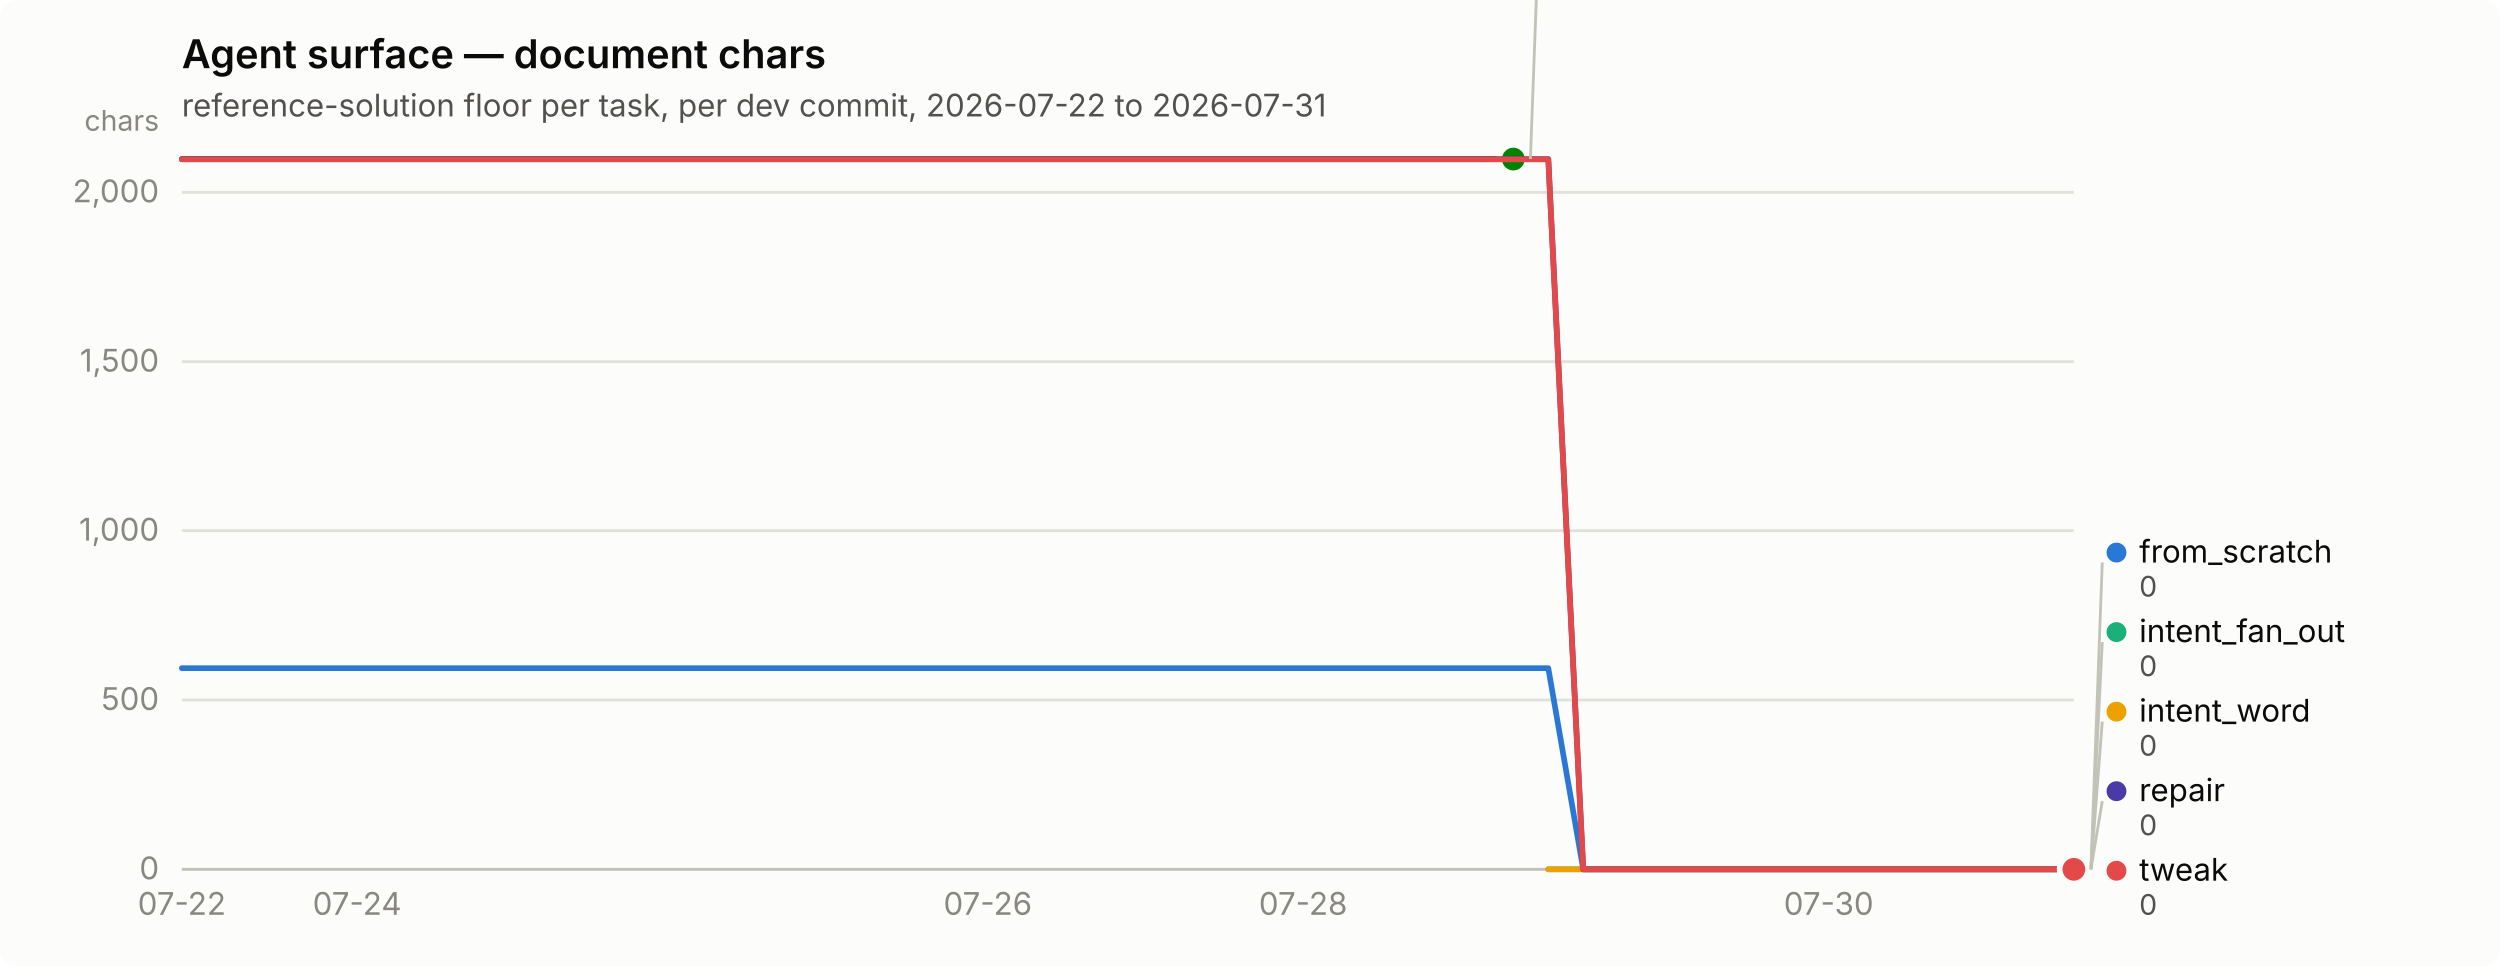
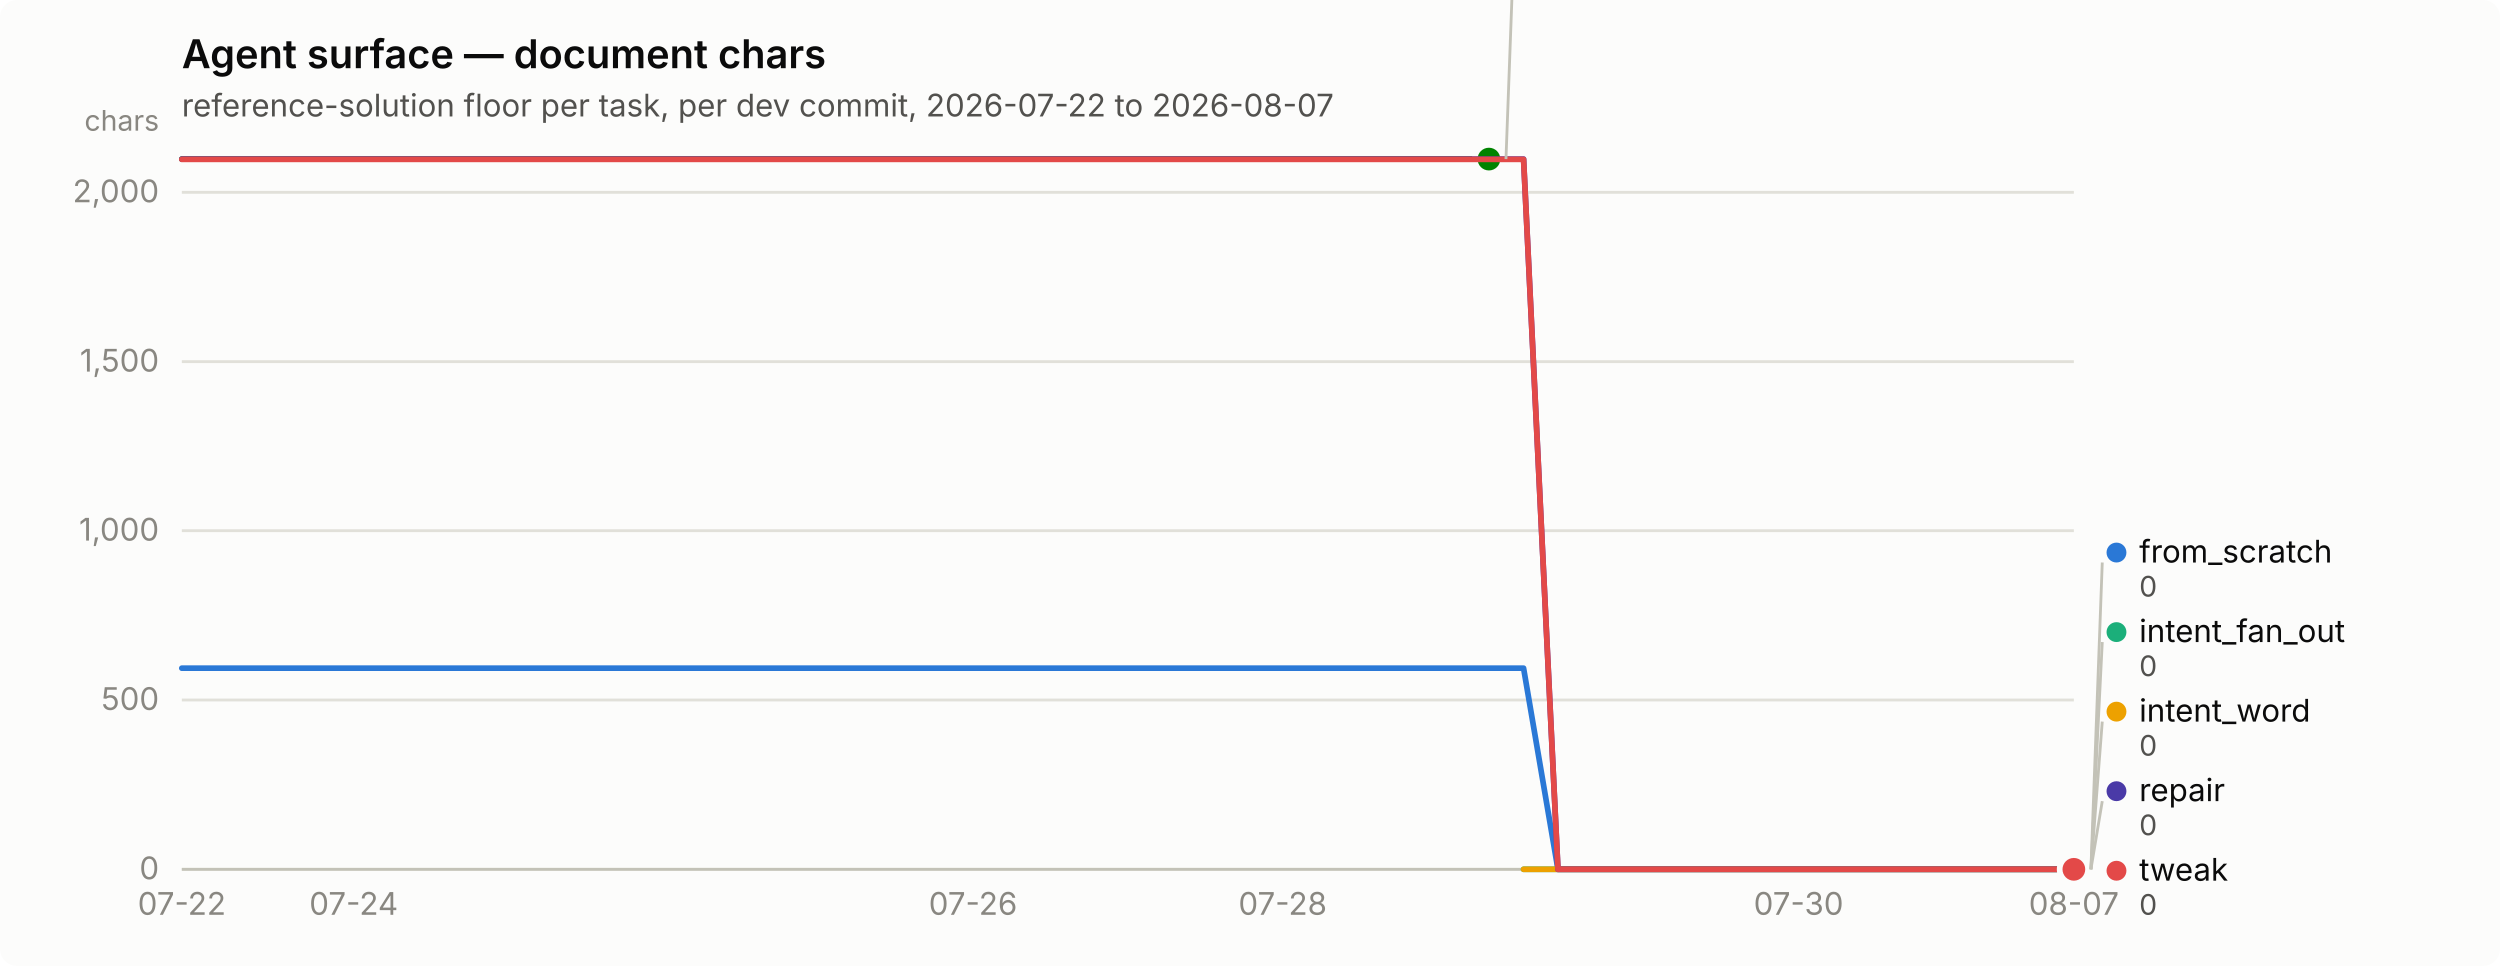
<svg xmlns="http://www.w3.org/2000/svg" width="880" height="340" viewBox="0 0 880 340" role="img" aria-label="Agent surface — document chars">
  <rect width="880" height="340" rx="6" fill="#fcfcfb" />
  <text x="64" y="24" font-family="system-ui, -apple-system, &quot;Segoe UI&quot;, sans-serif" font-size="14" font-weight="600" fill="#0b0b0b">Agent surface — document chars</text>
-   <text x="64" y="41" font-family="system-ui, -apple-system, &quot;Segoe UI&quot;, sans-serif" font-size="11" fill="#52514e">reference-solution floor per task, per dev commit, 2026-07-22 to 2026-07-31</text>
+   <text x="64" y="41" font-family="system-ui, -apple-system, &quot;Segoe UI&quot;, sans-serif" font-size="11" fill="#52514e">reference-solution floor per task, per dev commit, 2026-07-22 to 2026-08-07</text>
  <line x1="64" y1="306.0" x2="730" y2="306.0" stroke="#e1e0d9" stroke-width="1" />
  <text x="56" y="309.5" text-anchor="end" font-family="system-ui, -apple-system, &quot;Segoe UI&quot;, sans-serif" font-size="11" style="font-variant-numeric: tabular-nums" fill="#898781">0</text>
  <line x1="64" y1="246.4" x2="730" y2="246.4" stroke="#e1e0d9" stroke-width="1" />
  <text x="56" y="249.9" text-anchor="end" font-family="system-ui, -apple-system, &quot;Segoe UI&quot;, sans-serif" font-size="11" style="font-variant-numeric: tabular-nums" fill="#898781">500</text>
  <line x1="64" y1="186.8" x2="730" y2="186.8" stroke="#e1e0d9" stroke-width="1" />
  <text x="56" y="190.3" text-anchor="end" font-family="system-ui, -apple-system, &quot;Segoe UI&quot;, sans-serif" font-size="11" style="font-variant-numeric: tabular-nums" fill="#898781">1,000</text>
  <line x1="64" y1="127.3" x2="730" y2="127.3" stroke="#e1e0d9" stroke-width="1" />
  <text x="56" y="130.8" text-anchor="end" font-family="system-ui, -apple-system, &quot;Segoe UI&quot;, sans-serif" font-size="11" style="font-variant-numeric: tabular-nums" fill="#898781">1,500</text>
  <line x1="64" y1="67.7" x2="730" y2="67.7" stroke="#e1e0d9" stroke-width="1" />
  <text x="56" y="71.2" text-anchor="end" font-family="system-ui, -apple-system, &quot;Segoe UI&quot;, sans-serif" font-size="11" style="font-variant-numeric: tabular-nums" fill="#898781">2,000</text>
  <text x="56" y="46" text-anchor="end" font-family="system-ui, -apple-system, &quot;Segoe UI&quot;, sans-serif" font-size="10" fill="#898781">chars</text>
  <line x1="64" y1="306" x2="730" y2="306" stroke="#c3c2b7" stroke-width="1" />
  <text x="64.0" y="322" text-anchor="middle" font-family="system-ui, -apple-system, &quot;Segoe UI&quot;, sans-serif" font-size="11" style="font-variant-numeric: tabular-nums" fill="#898781">07-22</text>
-   <text x="125.7" y="322" text-anchor="middle" font-family="system-ui, -apple-system, &quot;Segoe UI&quot;, sans-serif" font-size="11" style="font-variant-numeric: tabular-nums" fill="#898781">07-24</text>
-   <text x="347.7" y="322" text-anchor="middle" font-family="system-ui, -apple-system, &quot;Segoe UI&quot;, sans-serif" font-size="11" style="font-variant-numeric: tabular-nums" fill="#898781">07-26</text>
-   <text x="458.7" y="322" text-anchor="middle" font-family="system-ui, -apple-system, &quot;Segoe UI&quot;, sans-serif" font-size="11" style="font-variant-numeric: tabular-nums" fill="#898781">07-28</text>
-   <text x="643.7" y="322" text-anchor="middle" font-family="system-ui, -apple-system, &quot;Segoe UI&quot;, sans-serif" font-size="11" style="font-variant-numeric: tabular-nums" fill="#898781">07-30</text>
-   <path d="M64.0,235.2 L76.3,235.2 L88.7,235.2 L101.0,235.2 L113.3,235.2 L125.7,235.2 L138.0,235.2 L150.3,235.2 L162.7,235.2 L175.0,235.2 L187.3,235.2 L199.7,235.2 L212.0,235.2 L224.3,235.2 L236.7,235.2 L249.0,235.2 L261.3,235.2 L273.7,235.2 L286.0,235.2 L298.3,235.2 L310.7,235.2 L323.0,235.2 L335.3,235.2 L347.7,235.2 L360.0,235.2 L372.3,235.2 L384.7,235.2 L397.0,235.2 L409.3,235.2 L421.7,235.2 L434.0,235.2 L446.3,235.2 L458.7,235.2 L471.0,235.2 L483.3,235.2 L495.7,235.2 L508.0,235.2 L520.3,235.2 L532.7,235.2 L545.0,235.2 L557.3,306.0 L569.7,306.0 L582.0,306.0 L594.3,306.0 L606.7,306.0 L619.0,306.0 L631.3,306.0 L643.7,306.0 L656.0,306.0 L668.3,306.0 L680.7,306.0 L693.0,306.0 L705.3,306.0 L717.7,306.0 L730.0,306.0" fill="none" stroke="#2a78d6" stroke-width="2" stroke-linejoin="round" stroke-linecap="round" />
+   <text x="124.5" y="322" text-anchor="middle" font-family="system-ui, -apple-system, &quot;Segoe UI&quot;, sans-serif" font-size="11" style="font-variant-numeric: tabular-nums" fill="#898781">07-24</text>
+   <text x="342.5" y="322" text-anchor="middle" font-family="system-ui, -apple-system, &quot;Segoe UI&quot;, sans-serif" font-size="11" style="font-variant-numeric: tabular-nums" fill="#898781">07-26</text>
+   <text x="451.5" y="322" text-anchor="middle" font-family="system-ui, -apple-system, &quot;Segoe UI&quot;, sans-serif" font-size="11" style="font-variant-numeric: tabular-nums" fill="#898781">07-28</text>
+   <text x="633.1" y="322" text-anchor="middle" font-family="system-ui, -apple-system, &quot;Segoe UI&quot;, sans-serif" font-size="11" style="font-variant-numeric: tabular-nums" fill="#898781">07-30</text>
+   <text x="730.0" y="322" text-anchor="middle" font-family="system-ui, -apple-system, &quot;Segoe UI&quot;, sans-serif" font-size="11" style="font-variant-numeric: tabular-nums" fill="#898781">08-07</text>
+   <path d="M64.0,235.2 L76.1,235.2 L88.2,235.2 L100.3,235.2 L112.4,235.2 L124.5,235.2 L136.7,235.2 L148.8,235.2 L160.9,235.2 L173.0,235.2 L185.1,235.2 L197.2,235.2 L209.3,235.2 L221.4,235.2 L233.5,235.2 L245.6,235.2 L257.7,235.2 L269.9,235.2 L282.0,235.2 L294.1,235.2 L306.2,235.2 L318.3,235.2 L330.4,235.2 L342.5,235.2 L354.6,235.2 L366.7,235.2 L378.8,235.2 L390.9,235.2 L403.1,235.2 L415.2,235.2 L427.3,235.2 L439.4,235.2 L451.5,235.2 L463.6,235.2 L475.7,235.2 L487.8,235.2 L499.9,235.2 L512.0,235.2 L524.1,235.2 L536.3,235.2 L548.4,306.0 L560.5,306.0 L572.6,306.0 L584.7,306.0 L596.8,306.0 L608.9,306.0 L621.0,306.0 L633.1,306.0 L645.2,306.0 L657.3,306.0 L669.5,306.0 L681.6,306.0 L693.7,306.0 L705.8,306.0 L717.9,306.0 L730.0,306.0" fill="none" stroke="#2a78d6" stroke-width="2" stroke-linejoin="round" stroke-linecap="round" />
  <circle cx="730.0" cy="306.0" r="6" fill="#fcfcfb" />
  <circle cx="730.0" cy="306.0" r="4" fill="#2a78d6" />
-   <path d="M545.0,306.0 L557.3,306.0 L569.7,306.0 L582.0,306.0 L594.3,306.0 L606.7,306.0 L619.0,306.0 L631.3,306.0 L643.7,306.0 L656.0,306.0 L668.3,306.0 L680.7,306.0 L693.0,306.0 L705.3,306.0 L717.7,306.0 L730.0,306.0" fill="none" stroke="#1baf7a" stroke-width="2" stroke-linejoin="round" stroke-linecap="round" />
+   <path d="M536.3,306.0 L548.4,306.0 L560.5,306.0 L572.6,306.0 L584.7,306.0 L596.8,306.0 L608.9,306.0 L621.0,306.0 L633.1,306.0 L645.2,306.0 L657.3,306.0 L669.5,306.0 L681.6,306.0 L693.7,306.0 L705.8,306.0 L717.9,306.0 L730.0,306.0" fill="none" stroke="#1baf7a" stroke-width="2" stroke-linejoin="round" stroke-linecap="round" />
  <circle cx="730.0" cy="306.0" r="6" fill="#fcfcfb" />
  <circle cx="730.0" cy="306.0" r="4" fill="#1baf7a" />
-   <path d="M545.0,306.0 L557.3,306.0 L569.7,306.0 L582.0,306.0 L594.3,306.0 L606.7,306.0 L619.0,306.0 L631.3,306.0 L643.7,306.0 L656.0,306.0 L668.3,306.0 L680.7,306.0 L693.0,306.0 L705.3,306.0 L717.7,306.0 L730.0,306.0" fill="none" stroke="#eda100" stroke-width="2" stroke-linejoin="round" stroke-linecap="round" />
+   <path d="M536.3,306.0 L548.4,306.0 L560.5,306.0 L572.6,306.0 L584.7,306.0 L596.8,306.0 L608.9,306.0 L621.0,306.0 L633.1,306.0 L645.2,306.0 L657.3,306.0 L669.5,306.0 L681.6,306.0 L693.7,306.0 L705.8,306.0 L717.9,306.0 L730.0,306.0" fill="none" stroke="#eda100" stroke-width="2" stroke-linejoin="round" stroke-linecap="round" />
  <circle cx="730.0" cy="306.0" r="6" fill="#fcfcfb" />
  <circle cx="730.0" cy="306.0" r="4" fill="#eda100" />
-   <path d="M64.0,56.0 L76.3,56.0 L88.7,56.0 L101.0,56.0 L113.3,56.0 L125.7,56.0 L138.0,56.0 L150.3,56.0 L162.7,56.0 L175.0,56.0 L187.3,56.0 L199.7,56.0 L212.0,56.0 L224.3,56.0 L236.7,56.0 L249.0,56.0 L261.3,56.0 L273.7,56.0 L286.0,56.0 L298.3,56.0 L310.7,56.0 L323.0,56.0 L335.3,56.0 L347.7,56.0 L360.0,56.0 L372.3,56.0 L384.7,56.0 L397.0,56.0 L409.3,56.0 L421.7,56.0 L434.0,56.0 L446.3,56.0 L458.7,56.0 L471.0,56.0 L483.3,56.0 L495.7,56.0 L508.0,56.0 L520.3,56.0 L532.7,56.0" fill="none" stroke="#008300" stroke-width="2" stroke-linejoin="round" stroke-linecap="round" />
-   <circle cx="532.7" cy="56.0" r="6" fill="#fcfcfb" />
-   <circle cx="532.7" cy="56.0" r="4" fill="#008300" />
-   <path d="M64.0,56.0 L76.3,56.0 L88.7,56.0 L101.0,56.0 L113.3,56.0 L125.7,56.0 L138.0,56.0 L150.3,56.0 L162.7,56.0 L175.0,56.0 L187.3,56.0 L199.7,56.0 L212.0,56.0 L224.3,56.0 L236.7,56.0 L249.0,56.0 L261.3,56.0 L273.7,56.0 L286.0,56.0 L298.3,56.0 L310.7,56.0 L323.0,56.0 L335.3,56.0 L347.7,56.0 L360.0,56.0 L372.3,56.0 L384.7,56.0 L397.0,56.0 L409.3,56.0 L421.7,56.0 L434.0,56.0 L446.3,56.0 L458.7,56.0 L471.0,56.0 L483.3,56.0 L495.7,56.0 L508.0,56.0 L520.3,56.0 L532.7,56.0 L545.0,56.0 L557.3,306.0 L569.7,306.0 L582.0,306.0 L594.3,306.0 L606.7,306.0 L619.0,306.0 L631.3,306.0 L643.7,306.0 L656.0,306.0 L668.3,306.0 L680.7,306.0 L693.0,306.0 L705.3,306.0 L717.7,306.0 L730.0,306.0" fill="none" stroke="#4a3aa7" stroke-width="2" stroke-linejoin="round" stroke-linecap="round" />
+   <path d="M64.0,56.0 L76.1,56.0 L88.2,56.0 L100.3,56.0 L112.4,56.0 L124.5,56.0 L136.7,56.0 L148.8,56.0 L160.9,56.0 L173.0,56.0 L185.1,56.0 L197.2,56.0 L209.3,56.0 L221.4,56.0 L233.5,56.0 L245.6,56.0 L257.7,56.0 L269.9,56.0 L282.0,56.0 L294.1,56.0 L306.2,56.0 L318.3,56.0 L330.4,56.0 L342.5,56.0 L354.6,56.0 L366.7,56.0 L378.8,56.0 L390.9,56.0 L403.1,56.0 L415.2,56.0 L427.3,56.0 L439.4,56.0 L451.5,56.0 L463.6,56.0 L475.7,56.0 L487.8,56.0 L499.9,56.0 L512.0,56.0 L524.1,56.0" fill="none" stroke="#008300" stroke-width="2" stroke-linejoin="round" stroke-linecap="round" />
+   <circle cx="524.1" cy="56.0" r="6" fill="#fcfcfb" />
+   <circle cx="524.1" cy="56.0" r="4" fill="#008300" />
+   <path d="M64.0,56.0 L76.1,56.0 L88.2,56.0 L100.3,56.0 L112.4,56.0 L124.5,56.0 L136.7,56.0 L148.8,56.0 L160.9,56.0 L173.0,56.0 L185.1,56.0 L197.2,56.0 L209.3,56.0 L221.4,56.0 L233.5,56.0 L245.6,56.0 L257.7,56.0 L269.9,56.0 L282.0,56.0 L294.1,56.0 L306.2,56.0 L318.3,56.0 L330.4,56.0 L342.5,56.0 L354.6,56.0 L366.7,56.0 L378.8,56.0 L390.9,56.0 L403.1,56.0 L415.2,56.0 L427.3,56.0 L439.4,56.0 L451.5,56.0 L463.6,56.0 L475.7,56.0 L487.8,56.0 L499.9,56.0 L512.0,56.0 L524.1,56.0 L536.3,56.0 L548.4,306.0 L560.5,306.0 L572.6,306.0 L584.7,306.0 L596.8,306.0 L608.9,306.0 L621.0,306.0 L633.1,306.0 L645.2,306.0 L657.3,306.0 L669.5,306.0 L681.6,306.0 L693.7,306.0 L705.8,306.0 L717.9,306.0 L730.0,306.0" fill="none" stroke="#4a3aa7" stroke-width="2" stroke-linejoin="round" stroke-linecap="round" />
  <circle cx="730.0" cy="306.0" r="6" fill="#fcfcfb" />
  <circle cx="730.0" cy="306.0" r="4" fill="#4a3aa7" />
-   <path d="M64.0,56.1 L76.3,56.1 L88.7,56.1 L101.0,56.1 L113.3,56.1 L125.7,56.1 L138.0,56.1 L150.3,56.1 L162.7,56.1 L175.0,56.1 L187.3,56.1 L199.7,56.1 L212.0,56.1 L224.3,56.1 L236.7,56.1 L249.0,56.1 L261.3,56.1 L273.7,56.1 L286.0,56.1 L298.3,56.1 L310.7,56.1 L323.0,56.1 L335.3,56.1 L347.7,56.1 L360.0,56.1 L372.3,56.1 L384.7,56.1 L397.0,56.1 L409.3,56.1 L421.7,56.1 L434.0,56.1 L446.3,56.1 L458.7,56.1 L471.0,56.1 L483.3,56.1 L495.7,56.1 L508.0,56.1 L520.3,56.1 L532.7,56.1 L545.0,56.1 L557.3,306.0 L569.7,306.0 L582.0,306.0 L594.3,306.0 L606.7,306.0 L619.0,306.0 L631.3,306.0 L643.7,306.0 L656.0,306.0 L668.3,306.0 L680.7,306.0 L693.0,306.0 L705.3,306.0 L717.7,306.0 L730.0,306.0" fill="none" stroke="#e34948" stroke-width="2" stroke-linejoin="round" stroke-linecap="round" />
+   <path d="M64.0,56.1 L76.1,56.1 L88.2,56.1 L100.3,56.1 L112.4,56.1 L124.5,56.1 L136.7,56.1 L148.8,56.1 L160.9,56.1 L173.0,56.1 L185.1,56.1 L197.2,56.1 L209.3,56.1 L221.4,56.1 L233.5,56.1 L245.6,56.1 L257.7,56.1 L269.9,56.1 L282.0,56.1 L294.1,56.1 L306.2,56.1 L318.3,56.1 L330.4,56.1 L342.5,56.1 L354.6,56.1 L366.7,56.1 L378.8,56.1 L390.9,56.1 L403.1,56.1 L415.2,56.1 L427.3,56.1 L439.4,56.1 L451.5,56.1 L463.6,56.1 L475.7,56.1 L487.8,56.1 L499.9,56.1 L512.0,56.1 L524.1,56.1 L536.3,56.1 L548.4,306.0 L560.5,306.0 L572.6,306.0 L584.7,306.0 L596.8,306.0 L608.9,306.0 L621.0,306.0 L633.1,306.0 L645.2,306.0 L657.3,306.0 L669.5,306.0 L681.6,306.0 L693.7,306.0 L705.8,306.0 L717.9,306.0 L730.0,306.0" fill="none" stroke="#e34948" stroke-width="2" stroke-linejoin="round" stroke-linecap="round" />
  <circle cx="730.0" cy="306.0" r="6" fill="#fcfcfb" />
  <circle cx="730.0" cy="306.0" r="4" fill="#e34948" />
-   <line x1="538.7" y1="56.0" x2="542.7" y2="-52.0" stroke="#c3c2b7" stroke-width="1" />
-   <circle cx="547.667" cy="-55.5" r="3.5" fill="#008300" />
-   <text x="555.667" y="-52.0" font-family="system-ui, -apple-system, &quot;Segoe UI&quot;, sans-serif" font-size="11" fill="#0b0b0b">nudge</text>
-   <text x="555.667" y="-40.0" font-family="system-ui, -apple-system, &quot;Segoe UI&quot;, sans-serif" font-size="10" style="font-variant-numeric: tabular-nums" fill="#52514e">2,098</text>
+   <line x1="530.1" y1="56.0" x2="534.1" y2="-52.0" stroke="#c3c2b7" stroke-width="1" />
+   <circle cx="539.145" cy="-55.5" r="3.5" fill="#008300" />
+   <text x="547.145" y="-52.0" font-family="system-ui, -apple-system, &quot;Segoe UI&quot;, sans-serif" font-size="11" fill="#0b0b0b">nudge</text>
+   <text x="547.145" y="-40.0" font-family="system-ui, -apple-system, &quot;Segoe UI&quot;, sans-serif" font-size="10" style="font-variant-numeric: tabular-nums" fill="#52514e">2,098</text>
  <line x1="736.0" y1="306.0" x2="740.0" y2="198.0" stroke="#c3c2b7" stroke-width="1" />
  <circle cx="745.0" cy="194.5" r="3.5" fill="#2a78d6" />
  <text x="753.0" y="198.0" font-family="system-ui, -apple-system, &quot;Segoe UI&quot;, sans-serif" font-size="11" fill="#0b0b0b">from_scratch</text>
  <text x="753.0" y="210.0" font-family="system-ui, -apple-system, &quot;Segoe UI&quot;, sans-serif" font-size="10" style="font-variant-numeric: tabular-nums" fill="#52514e">0</text>
  <line x1="736.0" y1="306.0" x2="740.0" y2="226.0" stroke="#c3c2b7" stroke-width="1" />
  <circle cx="745.0" cy="222.5" r="3.5" fill="#1baf7a" />
  <text x="753.0" y="226.0" font-family="system-ui, -apple-system, &quot;Segoe UI&quot;, sans-serif" font-size="11" fill="#0b0b0b">intent_fan_out</text>
  <text x="753.0" y="238.0" font-family="system-ui, -apple-system, &quot;Segoe UI&quot;, sans-serif" font-size="10" style="font-variant-numeric: tabular-nums" fill="#52514e">0</text>
  <line x1="736.0" y1="306.0" x2="740.0" y2="254.0" stroke="#c3c2b7" stroke-width="1" />
  <circle cx="745.0" cy="250.5" r="3.5" fill="#eda100" />
  <text x="753.0" y="254.0" font-family="system-ui, -apple-system, &quot;Segoe UI&quot;, sans-serif" font-size="11" fill="#0b0b0b">intent_word</text>
  <text x="753.0" y="266.0" font-family="system-ui, -apple-system, &quot;Segoe UI&quot;, sans-serif" font-size="10" style="font-variant-numeric: tabular-nums" fill="#52514e">0</text>
  <line x1="736.0" y1="306.0" x2="740.0" y2="282.0" stroke="#c3c2b7" stroke-width="1" />
  <circle cx="745.0" cy="278.5" r="3.5" fill="#4a3aa7" />
  <text x="753.0" y="282.0" font-family="system-ui, -apple-system, &quot;Segoe UI&quot;, sans-serif" font-size="11" fill="#0b0b0b">repair</text>
  <text x="753.0" y="294.0" font-family="system-ui, -apple-system, &quot;Segoe UI&quot;, sans-serif" font-size="10" style="font-variant-numeric: tabular-nums" fill="#52514e">0</text>
  <circle cx="745.0" cy="306.5" r="3.5" fill="#e34948" />
  <text x="753.0" y="310.0" font-family="system-ui, -apple-system, &quot;Segoe UI&quot;, sans-serif" font-size="11" fill="#0b0b0b">tweak</text>
  <text x="753.0" y="322.0" font-family="system-ui, -apple-system, &quot;Segoe UI&quot;, sans-serif" font-size="10" style="font-variant-numeric: tabular-nums" fill="#52514e">0</text>
</svg>
